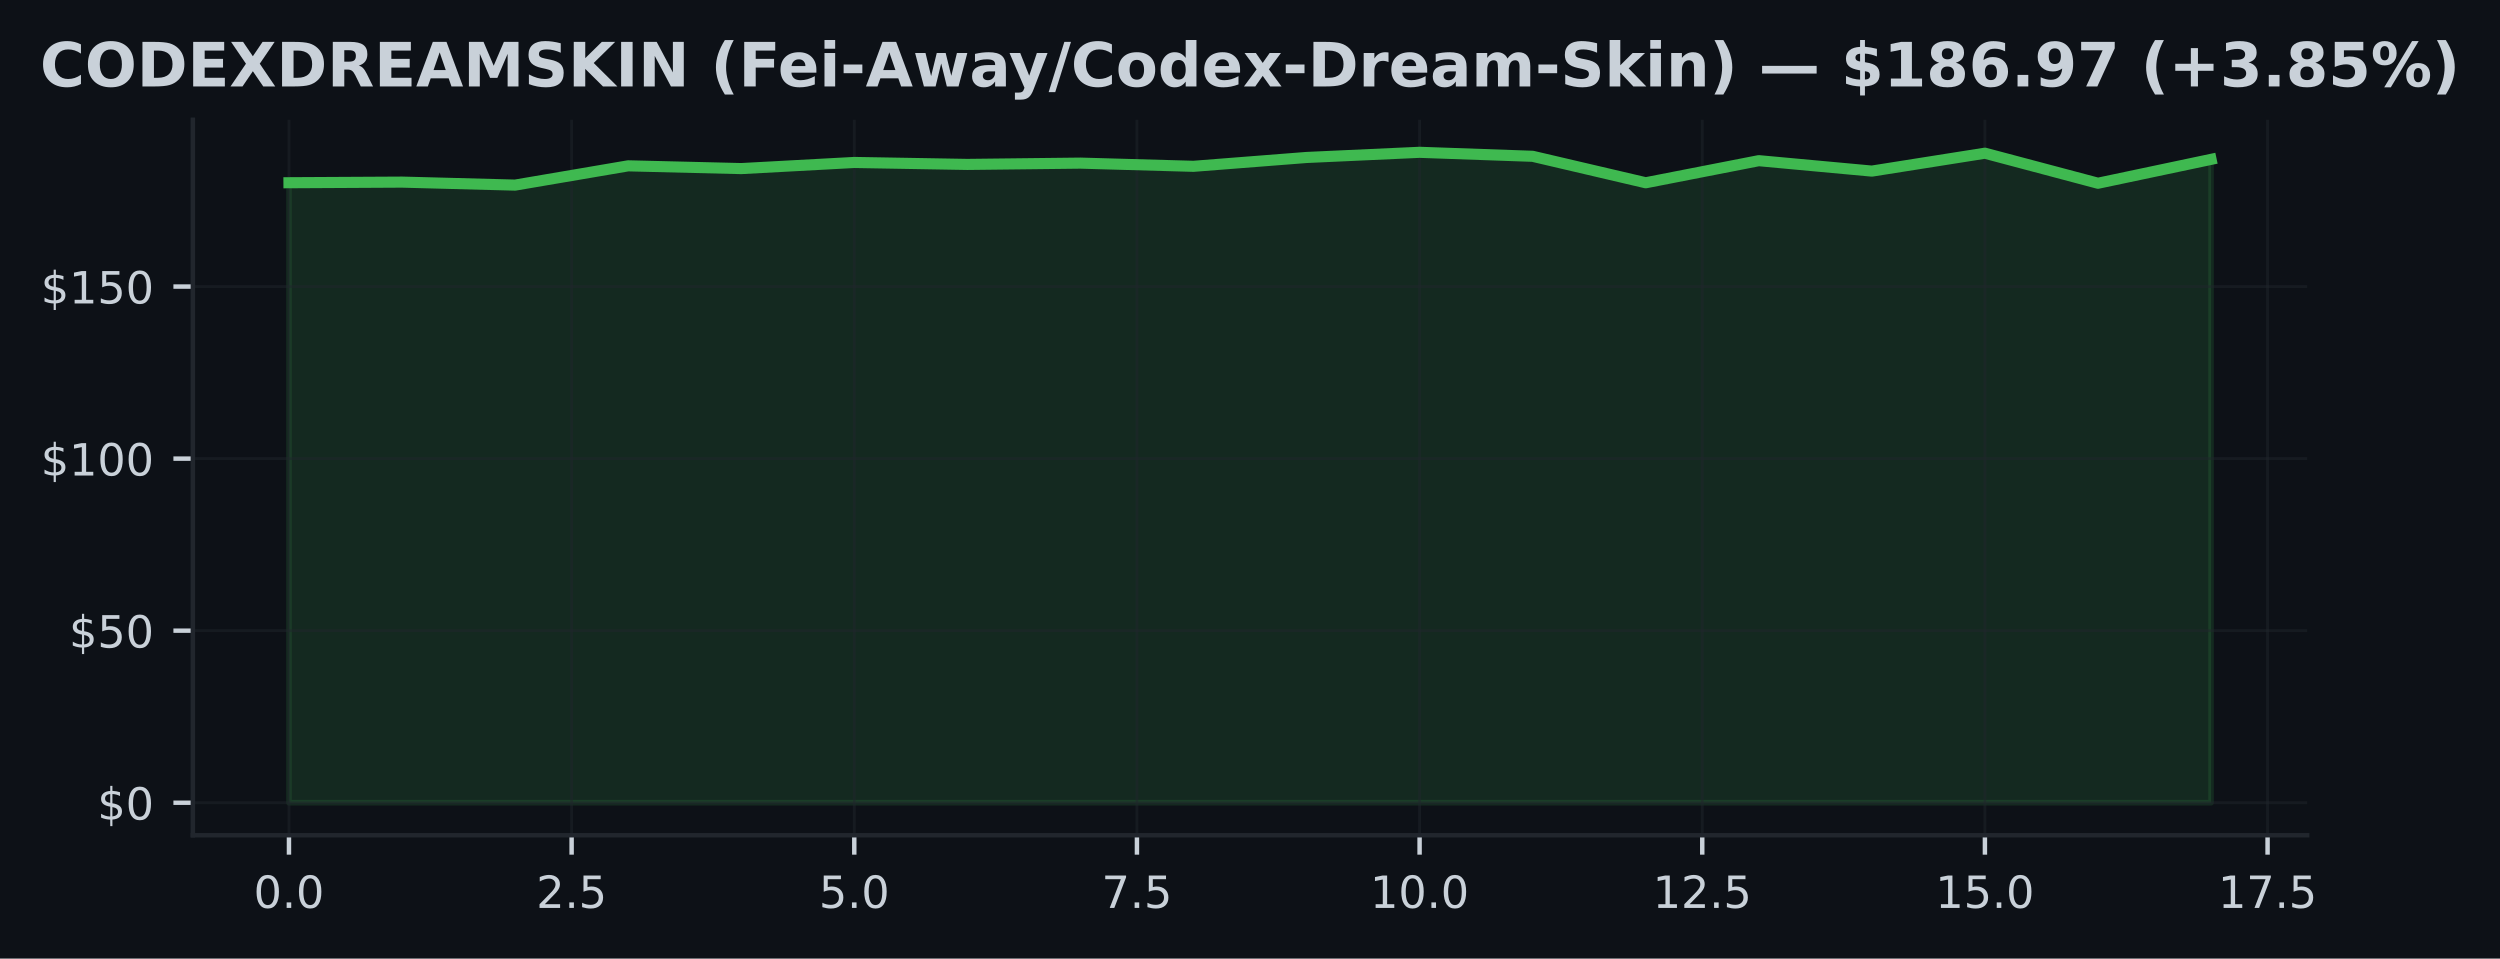
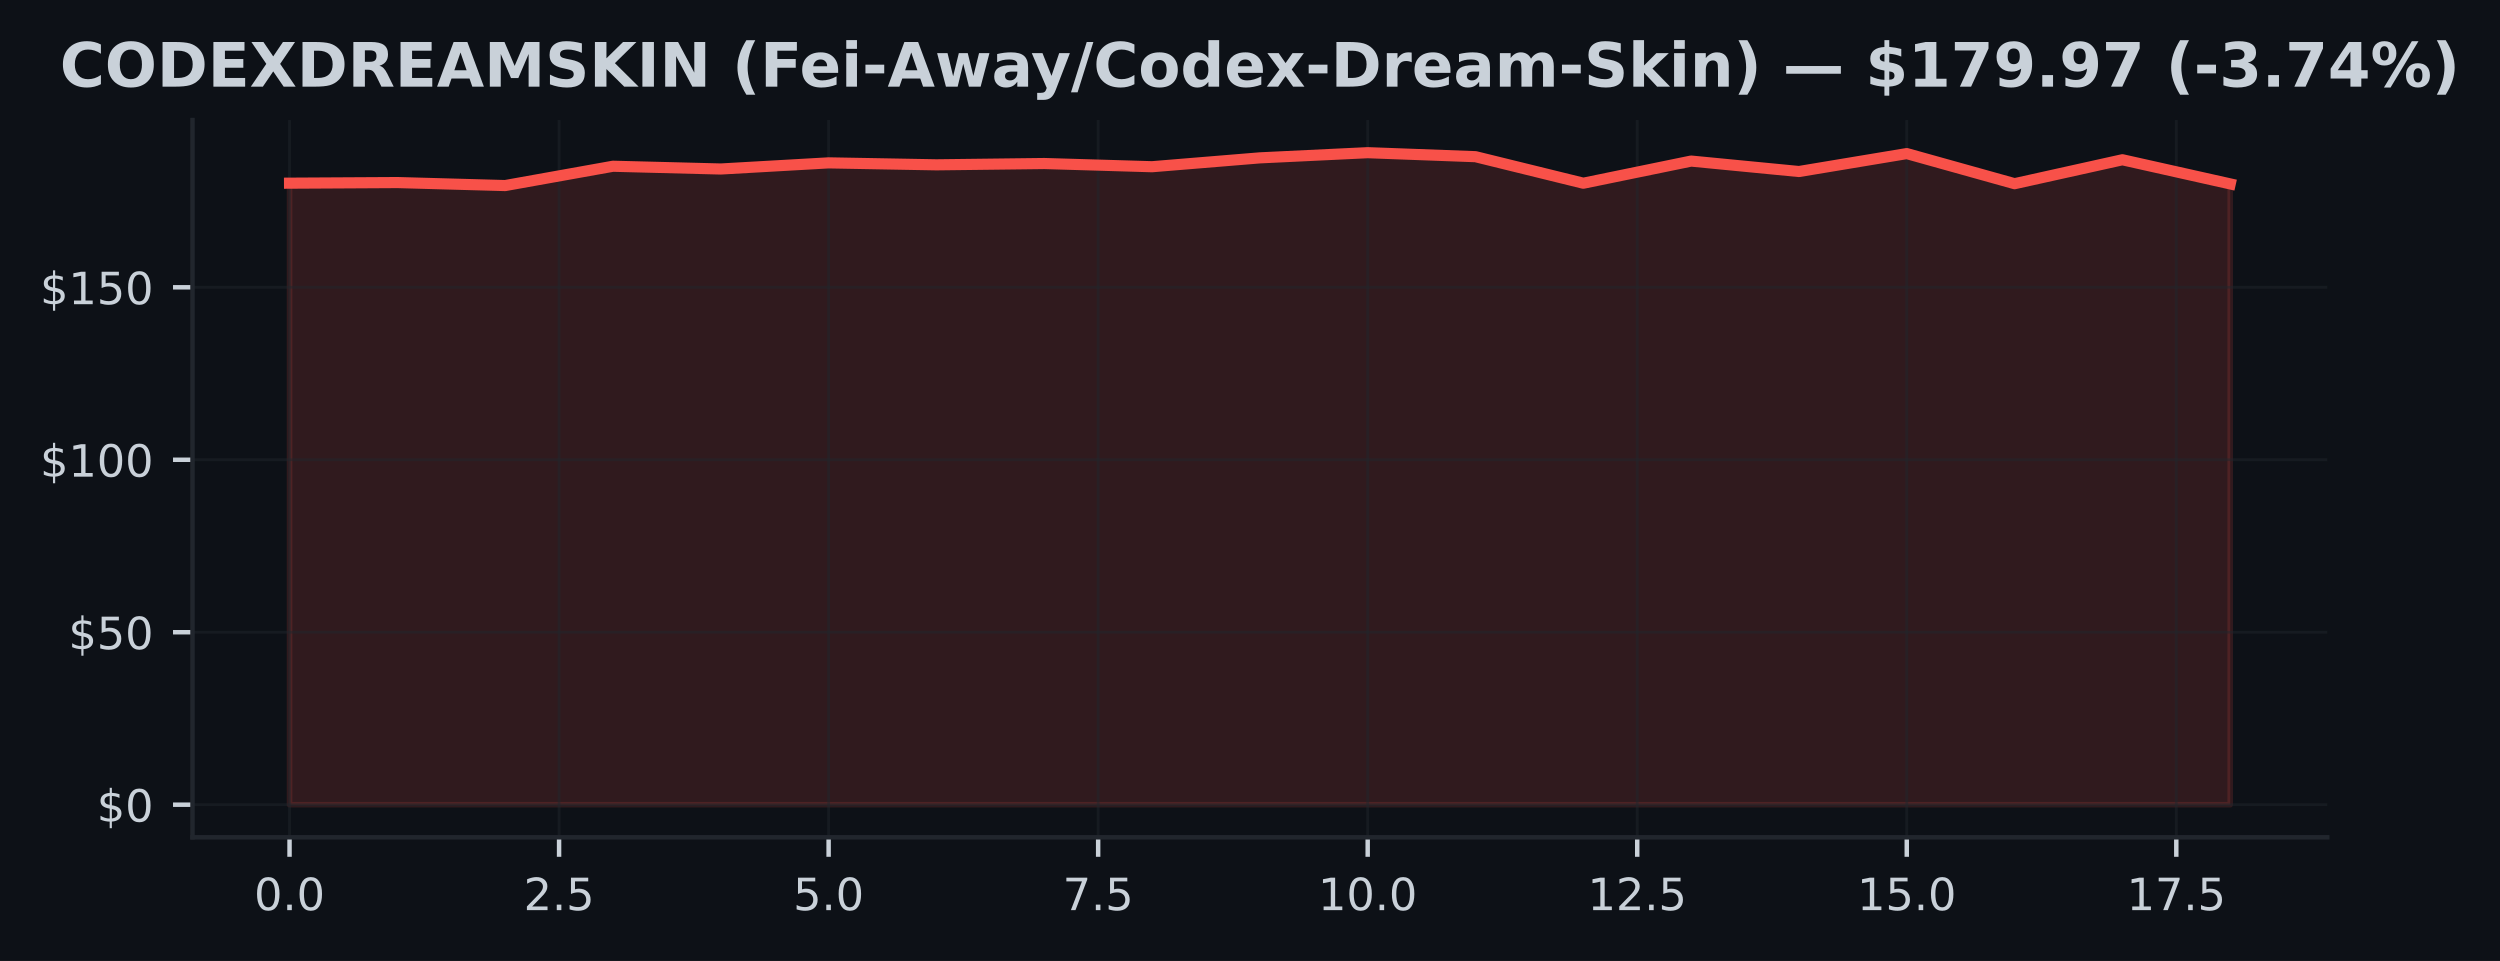
- <svg xmlns="http://www.w3.org/2000/svg" xmlns:xlink="http://www.w3.org/1999/xlink" width="449.923pt" height="172.518pt" viewBox="0 0 449.923 172.518" version="1.1">
+ <svg xmlns="http://www.w3.org/2000/svg" xmlns:xlink="http://www.w3.org/1999/xlink" width="448.815pt" height="172.518pt" viewBox="0 0 448.815 172.518" version="1.1">
  <defs>
    <style type="text/css">*{stroke-linejoin: round; stroke-linecap: butt}</style>
  </defs>
  <g id="figure_1">
    <g id="patch_1">
-       <path d="M 0 172.518  L 449.923 172.518  L 449.923 0  L 0 0  z " style="fill: #0d1117" />
+       <path d="M 0 172.518  L 448.815 172.518  L 448.815 0  L 0 0  z " style="fill: #0d1117" />
    </g>
    <g id="axes_1">
      <g id="patch_2">
-         <path d="M 34.708 150.318  L 415.214 150.318  L 415.214 21.558  L 34.708 21.558  z " style="fill: #0d1117" />
+         <path d="M 34.56 150.318  L 417.8 150.318  L 417.8 21.558  L 34.56 21.558  z " style="fill: #0d1117" />
      </g>
      <g id="FillBetweenPolyCollection_1">
        <defs>
-           <path id="md59743203c" d="M 52.004 -28.053  L 52.004 -139.633  L 72.352 -139.744  L 92.7 -139.206  L 113.048 -142.674  L 133.396 -142.178  L 153.744 -143.28  L 174.092 -142.927  L 194.439 -143.163  L 214.787 -142.587  L 235.135 -144.178  L 255.483 -145.107  L 275.831 -144.389  L 296.179 -139.627  L 316.527 -143.602  L 336.875 -141.726  L 357.223 -144.946  L 377.571 -139.54  L 397.919 -143.838  L 397.919 -28.053  L 397.919 -28.053  L 377.571 -28.053  L 357.223 -28.053  L 336.875 -28.053  L 316.527 -28.053  L 296.179 -28.053  L 275.831 -28.053  L 255.483 -28.053  L 235.135 -28.053  L 214.787 -28.053  L 194.439 -28.053  L 174.092 -28.053  L 153.744 -28.053  L 133.396 -28.053  L 113.048 -28.053  L 92.7 -28.053  L 72.352 -28.053  L 52.004 -28.053  z " style="stroke: #3fb950; stroke-opacity: 0.15" />
+           <path id="mfede381ca8" d="M 51.98 -28.053  L 51.98 -139.633  L 71.336 -139.744  L 90.691 -139.206  L 110.047 -142.674  L 129.402 -142.178  L 148.758 -143.28  L 168.113 -142.927  L 187.469 -143.163  L 206.824 -142.587  L 226.18 -144.178  L 245.536 -145.107  L 264.891 -144.389  L 284.247 -139.627  L 303.602 -143.602  L 322.958 -141.726  L 342.313 -144.946  L 361.669 -139.54  L 381.024 -143.838  L 400.38 -139.503  L 400.38 -28.053  L 400.38 -28.053  L 381.024 -28.053  L 361.669 -28.053  L 342.313 -28.053  L 322.958 -28.053  L 303.602 -28.053  L 284.247 -28.053  L 264.891 -28.053  L 245.536 -28.053  L 226.18 -28.053  L 206.824 -28.053  L 187.469 -28.053  L 168.113 -28.053  L 148.758 -28.053  L 129.402 -28.053  L 110.047 -28.053  L 90.691 -28.053  L 71.336 -28.053  L 51.98 -28.053  z " style="stroke: #f85149; stroke-opacity: 0.15" />
        </defs>
-         <g clip-path="url(#pb26ea881ab)">
-           <use xlink:href="#md59743203c" x="0" y="172.518" style="fill: #3fb950; fill-opacity: 0.15; stroke: #3fb950; stroke-opacity: 0.15" />
+         <g clip-path="url(#p224db7dbfb)">
+           <use xlink:href="#mfede381ca8" x="0" y="172.518" style="fill: #f85149; fill-opacity: 0.15; stroke: #f85149; stroke-opacity: 0.15" />
        </g>
      </g>
      <g id="matplotlib.axis_1">
        <g id="xtick_1">
          <g id="line2d_1">
-             <path d="M 52.004 150.318  L 52.004 21.558  " clip-path="url(#pb26ea881ab)" style="fill: none; stroke: #21262d; stroke-opacity: 0.5; stroke-width: 0.5; stroke-linecap: square" />
+             <path d="M 51.98 150.318  L 51.98 21.558  " clip-path="url(#p224db7dbfb)" style="fill: none; stroke: #21262d; stroke-opacity: 0.5; stroke-width: 0.5; stroke-linecap: square" />
          </g>
          <g id="line2d_2">
            <defs>
-               <path id="m6b35af2409" d="M 0 0  L 0 3.5  " style="stroke: #c9d1d9; stroke-width: 0.8" />
+               <path id="m1de4ad4303" d="M 0 0  L 0 3.5  " style="stroke: #c9d1d9; stroke-width: 0.8" />
            </defs>
            <g>
-               <use xlink:href="#m6b35af2409" x="52.004" y="150.318" style="fill: #c9d1d9; stroke: #c9d1d9; stroke-width: 0.8" />
+               <use xlink:href="#m1de4ad4303" x="51.98" y="150.318" style="fill: #c9d1d9; stroke: #c9d1d9; stroke-width: 0.8" />
            </g>
          </g>
          <g id="text_1">
-             <g style="fill: #c9d1d9" transform="translate(45.64266 163.3964) scale(0.08 -0.08)">
+             <g style="fill: #c9d1d9" transform="translate(45.61875 163.3964) scale(0.08 -0.08)">
              <defs>
                <path id="DejaVuSans-13" d="M 2034 4250  Q 1547 4250 1301 3770  Q 1056 3291 1056 2328  Q 1056 1369 1301 889  Q 1547 409 2034 409  Q 2525 409 2770 889  Q 3016 1369 3016 2328  Q 3016 3291 2770 3770  Q 2525 4250 2034 4250  z M 2034 4750  Q 2819 4750 3233 4129  Q 3647 3509 3647 2328  Q 3647 1150 3233 529  Q 2819 -91 2034 -91  Q 1250 -91 836 529  Q 422 1150 422 2328  Q 422 3509 836 4129  Q 1250 4750 2034 4750  z " transform="scale(0.015625)" />
                <path id="DejaVuSans-11" d="M 684 794  L 1344 794  L 1344 0  L 684 0  L 684 794  z " transform="scale(0.015625)" />
              </defs>
              <use xlink:href="#DejaVuSans-13" />
              <use xlink:href="#DejaVuSans-11" transform="translate(63.625 0)" />
              <use xlink:href="#DejaVuSans-13" transform="translate(95.40625 0)" />
            </g>
          </g>
        </g>
        <g id="xtick_2">
          <g id="line2d_3">
-             <path d="M 102.874 150.318  L 102.874 21.558  " clip-path="url(#pb26ea881ab)" style="fill: none; stroke: #21262d; stroke-opacity: 0.5; stroke-width: 0.5; stroke-linecap: square" />
+             <path d="M 100.369 150.318  L 100.369 21.558  " clip-path="url(#p224db7dbfb)" style="fill: none; stroke: #21262d; stroke-opacity: 0.5; stroke-width: 0.5; stroke-linecap: square" />
          </g>
          <g id="line2d_4">
            <g>
-               <use xlink:href="#m6b35af2409" x="102.874" y="150.318" style="fill: #c9d1d9; stroke: #c9d1d9; stroke-width: 0.8" />
+               <use xlink:href="#m1de4ad4303" x="100.369" y="150.318" style="fill: #c9d1d9; stroke: #c9d1d9; stroke-width: 0.8" />
            </g>
          </g>
          <g id="text_2">
-             <g style="fill: #c9d1d9" transform="translate(96.51249 163.3964) scale(0.08 -0.08)">
+             <g style="fill: #c9d1d9" transform="translate(94.00764 163.3964) scale(0.08 -0.08)">
              <defs>
                <path id="DejaVuSans-15" d="M 1228 531  L 3431 531  L 3431 0  L 469 0  L 469 531  Q 828 903 1448 1529  Q 2069 2156 2228 2338  Q 2531 2678 2651 2914  Q 2772 3150 2772 3378  Q 2772 3750 2511 3984  Q 2250 4219 1831 4219  Q 1534 4219 1204 4116  Q 875 4013 500 3803  L 500 4441  Q 881 4594 1212 4672  Q 1544 4750 1819 4750  Q 2544 4750 2975 4387  Q 3406 4025 3406 3419  Q 3406 3131 3298 2873  Q 3191 2616 2906 2266  Q 2828 2175 2409 1742  Q 1991 1309 1228 531  z " transform="scale(0.015625)" />
                <path id="DejaVuSans-18" d="M 691 4666  L 3169 4666  L 3169 4134  L 1269 4134  L 1269 2991  Q 1406 3038 1543 3061  Q 1681 3084 1819 3084  Q 2600 3084 3056 2656  Q 3513 2228 3513 1497  Q 3513 744 3044 326  Q 2575 -91 1722 -91  Q 1428 -91 1123 -41  Q 819 9 494 109  L 494 744  Q 775 591 1075 516  Q 1375 441 1709 441  Q 2250 441 2565 725  Q 2881 1009 2881 1497  Q 2881 1984 2565 2268  Q 2250 2553 1709 2553  Q 1456 2553 1204 2497  Q 953 2441 691 2322  L 691 4666  z " transform="scale(0.015625)" />
              </defs>
              <use xlink:href="#DejaVuSans-15" />
              <use xlink:href="#DejaVuSans-11" transform="translate(63.625 0)" />
              <use xlink:href="#DejaVuSans-18" transform="translate(95.40625 0)" />
            </g>
          </g>
        </g>
        <g id="xtick_3">
          <g id="line2d_5">
-             <path d="M 153.744 150.318  L 153.744 21.558  " clip-path="url(#pb26ea881ab)" style="fill: none; stroke: #21262d; stroke-opacity: 0.5; stroke-width: 0.5; stroke-linecap: square" />
+             <path d="M 148.758 150.318  L 148.758 21.558  " clip-path="url(#p224db7dbfb)" style="fill: none; stroke: #21262d; stroke-opacity: 0.5; stroke-width: 0.5; stroke-linecap: square" />
          </g>
          <g id="line2d_6">
            <g>
-               <use xlink:href="#m6b35af2409" x="153.744" y="150.318" style="fill: #c9d1d9; stroke: #c9d1d9; stroke-width: 0.8" />
+               <use xlink:href="#m1de4ad4303" x="148.758" y="150.318" style="fill: #c9d1d9; stroke: #c9d1d9; stroke-width: 0.8" />
            </g>
          </g>
          <g id="text_3">
-             <g style="fill: #c9d1d9" transform="translate(147.3823 163.3964) scale(0.08 -0.08)">
+             <g style="fill: #c9d1d9" transform="translate(142.3965 163.3964) scale(0.08 -0.08)">
              <use xlink:href="#DejaVuSans-18" />
              <use xlink:href="#DejaVuSans-11" transform="translate(63.625 0)" />
              <use xlink:href="#DejaVuSans-13" transform="translate(95.40625 0)" />
            </g>
          </g>
        </g>
        <g id="xtick_4">
          <g id="line2d_7">
-             <path d="M 204.613 150.318  L 204.613 21.558  " clip-path="url(#pb26ea881ab)" style="fill: none; stroke: #21262d; stroke-opacity: 0.5; stroke-width: 0.5; stroke-linecap: square" />
+             <path d="M 197.147 150.318  L 197.147 21.558  " clip-path="url(#p224db7dbfb)" style="fill: none; stroke: #21262d; stroke-opacity: 0.5; stroke-width: 0.5; stroke-linecap: square" />
          </g>
          <g id="line2d_8">
            <g>
-               <use xlink:href="#m6b35af2409" x="204.613" y="150.318" style="fill: #c9d1d9; stroke: #c9d1d9; stroke-width: 0.8" />
+               <use xlink:href="#m1de4ad4303" x="197.147" y="150.318" style="fill: #c9d1d9; stroke: #c9d1d9; stroke-width: 0.8" />
            </g>
          </g>
          <g id="text_4">
-             <g style="fill: #c9d1d9" transform="translate(198.2521 163.3964) scale(0.08 -0.08)">
+             <g style="fill: #c9d1d9" transform="translate(190.7854 163.3964) scale(0.08 -0.08)">
              <defs>
                <path id="DejaVuSans-1a" d="M 525 4666  L 3525 4666  L 3525 4397  L 1831 0  L 1172 0  L 2766 4134  L 525 4134  L 525 4666  z " transform="scale(0.015625)" />
              </defs>
              <use xlink:href="#DejaVuSans-1a" />
              <use xlink:href="#DejaVuSans-11" transform="translate(63.625 0)" />
              <use xlink:href="#DejaVuSans-18" transform="translate(95.40625 0)" />
            </g>
          </g>
        </g>
        <g id="xtick_5">
          <g id="line2d_9">
-             <path d="M 255.483 150.318  L 255.483 21.558  " clip-path="url(#pb26ea881ab)" style="fill: none; stroke: #21262d; stroke-opacity: 0.5; stroke-width: 0.5; stroke-linecap: square" />
+             <path d="M 245.536 150.318  L 245.536 21.558  " clip-path="url(#p224db7dbfb)" style="fill: none; stroke: #21262d; stroke-opacity: 0.5; stroke-width: 0.5; stroke-linecap: square" />
          </g>
          <g id="line2d_10">
            <g>
-               <use xlink:href="#m6b35af2409" x="255.483" y="150.318" style="fill: #c9d1d9; stroke: #c9d1d9; stroke-width: 0.8" />
+               <use xlink:href="#m1de4ad4303" x="245.536" y="150.318" style="fill: #c9d1d9; stroke: #c9d1d9; stroke-width: 0.8" />
            </g>
          </g>
          <g id="text_5">
-             <g style="fill: #c9d1d9" transform="translate(246.577 163.3964) scale(0.08 -0.08)">
+             <g style="fill: #c9d1d9" transform="translate(236.6293 163.3964) scale(0.08 -0.08)">
              <defs>
                <path id="DejaVuSans-14" d="M 794 531  L 1825 531  L 1825 4091  L 703 3866  L 703 4441  L 1819 4666  L 2450 4666  L 2450 531  L 3481 531  L 3481 0  L 794 0  L 794 531  z " transform="scale(0.015625)" />
              </defs>
              <use xlink:href="#DejaVuSans-14" />
              <use xlink:href="#DejaVuSans-13" transform="translate(63.625 0)" />
              <use xlink:href="#DejaVuSans-11" transform="translate(127.25 0)" />
              <use xlink:href="#DejaVuSans-13" transform="translate(159.0312 0)" />
            </g>
          </g>
        </g>
        <g id="xtick_6">
          <g id="line2d_11">
-             <path d="M 306.353 150.318  L 306.353 21.558  " clip-path="url(#pb26ea881ab)" style="fill: none; stroke: #21262d; stroke-opacity: 0.5; stroke-width: 0.5; stroke-linecap: square" />
+             <path d="M 293.924 150.318  L 293.924 21.558  " clip-path="url(#p224db7dbfb)" style="fill: none; stroke: #21262d; stroke-opacity: 0.5; stroke-width: 0.5; stroke-linecap: square" />
          </g>
          <g id="line2d_12">
            <g>
-               <use xlink:href="#m6b35af2409" x="306.353" y="150.318" style="fill: #c9d1d9; stroke: #c9d1d9; stroke-width: 0.8" />
+               <use xlink:href="#m1de4ad4303" x="293.924" y="150.318" style="fill: #c9d1d9; stroke: #c9d1d9; stroke-width: 0.8" />
            </g>
          </g>
          <g id="text_6">
-             <g style="fill: #c9d1d9" transform="translate(297.4468 163.3964) scale(0.08 -0.08)">
+             <g style="fill: #c9d1d9" transform="translate(285.0182 163.3964) scale(0.08 -0.08)">
              <use xlink:href="#DejaVuSans-14" />
              <use xlink:href="#DejaVuSans-15" transform="translate(63.625 0)" />
              <use xlink:href="#DejaVuSans-11" transform="translate(127.25 0)" />
              <use xlink:href="#DejaVuSans-18" transform="translate(159.0312 0)" />
            </g>
          </g>
        </g>
        <g id="xtick_7">
          <g id="line2d_13">
-             <path d="M 357.223 150.318  L 357.223 21.558  " clip-path="url(#pb26ea881ab)" style="fill: none; stroke: #21262d; stroke-opacity: 0.5; stroke-width: 0.5; stroke-linecap: square" />
+             <path d="M 342.313 150.318  L 342.313 21.558  " clip-path="url(#p224db7dbfb)" style="fill: none; stroke: #21262d; stroke-opacity: 0.5; stroke-width: 0.5; stroke-linecap: square" />
          </g>
          <g id="line2d_14">
            <g>
-               <use xlink:href="#m6b35af2409" x="357.223" y="150.318" style="fill: #c9d1d9; stroke: #c9d1d9; stroke-width: 0.8" />
+               <use xlink:href="#m1de4ad4303" x="342.313" y="150.318" style="fill: #c9d1d9; stroke: #c9d1d9; stroke-width: 0.8" />
            </g>
          </g>
          <g id="text_7">
-             <g style="fill: #c9d1d9" transform="translate(348.3166 163.3964) scale(0.08 -0.08)">
+             <g style="fill: #c9d1d9" transform="translate(333.4071 163.3964) scale(0.08 -0.08)">
              <use xlink:href="#DejaVuSans-14" />
              <use xlink:href="#DejaVuSans-18" transform="translate(63.625 0)" />
              <use xlink:href="#DejaVuSans-11" transform="translate(127.25 0)" />
              <use xlink:href="#DejaVuSans-13" transform="translate(159.0312 0)" />
            </g>
          </g>
        </g>
        <g id="xtick_8">
          <g id="line2d_15">
-             <path d="M 408.093 150.318  L 408.093 21.558  " clip-path="url(#pb26ea881ab)" style="fill: none; stroke: #21262d; stroke-opacity: 0.5; stroke-width: 0.5; stroke-linecap: square" />
+             <path d="M 390.702 150.318  L 390.702 21.558  " clip-path="url(#p224db7dbfb)" style="fill: none; stroke: #21262d; stroke-opacity: 0.5; stroke-width: 0.5; stroke-linecap: square" />
          </g>
          <g id="line2d_16">
            <g>
-               <use xlink:href="#m6b35af2409" x="408.093" y="150.318" style="fill: #c9d1d9; stroke: #c9d1d9; stroke-width: 0.8" />
+               <use xlink:href="#m1de4ad4303" x="390.702" y="150.318" style="fill: #c9d1d9; stroke: #c9d1d9; stroke-width: 0.8" />
            </g>
          </g>
          <g id="text_8">
-             <g style="fill: #c9d1d9" transform="translate(399.1865 163.3964) scale(0.08 -0.08)">
+             <g style="fill: #c9d1d9" transform="translate(381.796 163.3964) scale(0.08 -0.08)">
              <use xlink:href="#DejaVuSans-14" />
              <use xlink:href="#DejaVuSans-1a" transform="translate(63.625 0)" />
              <use xlink:href="#DejaVuSans-11" transform="translate(127.25 0)" />
              <use xlink:href="#DejaVuSans-18" transform="translate(159.0312 0)" />
            </g>
          </g>
        </g>
      </g>
      <g id="matplotlib.axis_2">
        <g id="ytick_1">
          <g id="line2d_17">
-             <path d="M 34.708 144.466  L 415.214 144.466  " clip-path="url(#pb26ea881ab)" style="fill: none; stroke: #21262d; stroke-opacity: 0.5; stroke-width: 0.5; stroke-linecap: square" />
+             <path d="M 34.56 144.466  L 417.8 144.466  " clip-path="url(#p224db7dbfb)" style="fill: none; stroke: #21262d; stroke-opacity: 0.5; stroke-width: 0.5; stroke-linecap: square" />
          </g>
          <g id="line2d_18">
            <defs>
-               <path id="m1c5bb72fd6" d="M 0 0  L -3.5 0  " style="stroke: #c9d1d9; stroke-width: 0.8" />
+               <path id="m70d19269b4" d="M 0 0  L -3.5 0  " style="stroke: #c9d1d9; stroke-width: 0.8" />
            </defs>
            <g>
-               <use xlink:href="#m1c5bb72fd6" x="34.708" y="144.466" style="fill: #c9d1d9; stroke: #c9d1d9; stroke-width: 0.8" />
+               <use xlink:href="#m70d19269b4" x="34.56" y="144.466" style="fill: #c9d1d9; stroke: #c9d1d9; stroke-width: 0.8" />
            </g>
          </g>
          <g id="text_9">
-             <g style="fill: #c9d1d9" transform="translate(17.52817 147.5049) scale(0.08 -0.08)">
+             <g style="fill: #c9d1d9" transform="translate(17.38 147.5049) scale(0.08 -0.08)">
              <defs>
                <path id="DejaVuSans-7" d="M 2163 -941  L 1850 -941  L 1847 0  Q 1519 6 1191 76  Q 863 147 531 288  L 531 850  Q 850 650 1176 548  Q 1503 447 1850 444  L 1850 1869  Q 1159 1981 845 2250  Q 531 2519 531 2988  Q 531 3497 872 3790  Q 1213 4084 1850 4128  L 1850 4863  L 2163 4863  L 2163 4138  Q 2453 4125 2725 4076  Q 2997 4028 3256 3944  L 3256 3397  Q 2997 3528 2723 3600  Q 2450 3672 2163 3684  L 2163 2350  Q 2872 2241 3206 1959  Q 3541 1678 3541 1191  Q 3541 663 3186 358  Q 2831 53 2163 6  L 2163 -941  z M 1850 2406  L 1850 3688  Q 1488 3647 1297 3481  Q 1106 3316 1106 3041  Q 1106 2772 1282 2622  Q 1459 2472 1850 2406  z M 2163 1806  L 2163 453  Q 2559 506 2761 678  Q 2963 850 2963 1131  Q 2963 1406 2770 1568  Q 2578 1731 2163 1806  z " transform="scale(0.015625)" />
              </defs>
              <use xlink:href="#DejaVuSans-7" />
              <use xlink:href="#DejaVuSans-13" transform="translate(63.625 0)" />
            </g>
          </g>
        </g>
        <g id="ytick_2">
          <g id="line2d_19">
-             <path d="M 34.708 113.502  L 415.214 113.502  " clip-path="url(#pb26ea881ab)" style="fill: none; stroke: #21262d; stroke-opacity: 0.5; stroke-width: 0.5; stroke-linecap: square" />
+             <path d="M 34.56 113.502  L 417.8 113.502  " clip-path="url(#p224db7dbfb)" style="fill: none; stroke: #21262d; stroke-opacity: 0.5; stroke-width: 0.5; stroke-linecap: square" />
          </g>
          <g id="line2d_20">
            <g>
-               <use xlink:href="#m1c5bb72fd6" x="34.708" y="113.502" style="fill: #c9d1d9; stroke: #c9d1d9; stroke-width: 0.8" />
+               <use xlink:href="#m70d19269b4" x="34.56" y="113.502" style="fill: #c9d1d9; stroke: #c9d1d9; stroke-width: 0.8" />
            </g>
          </g>
          <g id="text_10">
-             <g style="fill: #c9d1d9" transform="translate(12.43817 116.5414) scale(0.08 -0.08)">
+             <g style="fill: #c9d1d9" transform="translate(12.29 116.5414) scale(0.08 -0.08)">
              <use xlink:href="#DejaVuSans-7" />
              <use xlink:href="#DejaVuSans-18" transform="translate(63.625 0)" />
              <use xlink:href="#DejaVuSans-13" transform="translate(127.25 0)" />
            </g>
          </g>
        </g>
        <g id="ytick_3">
          <g id="line2d_21">
-             <path d="M 34.708 82.538  L 415.214 82.538  " clip-path="url(#pb26ea881ab)" style="fill: none; stroke: #21262d; stroke-opacity: 0.5; stroke-width: 0.5; stroke-linecap: square" />
+             <path d="M 34.56 82.538  L 417.8 82.538  " clip-path="url(#p224db7dbfb)" style="fill: none; stroke: #21262d; stroke-opacity: 0.5; stroke-width: 0.5; stroke-linecap: square" />
          </g>
          <g id="line2d_22">
            <g>
-               <use xlink:href="#m1c5bb72fd6" x="34.708" y="82.538" style="fill: #c9d1d9; stroke: #c9d1d9; stroke-width: 0.8" />
+               <use xlink:href="#m70d19269b4" x="34.56" y="82.538" style="fill: #c9d1d9; stroke: #c9d1d9; stroke-width: 0.8" />
            </g>
          </g>
          <g id="text_11">
-             <g style="fill: #c9d1d9" transform="translate(7.348173 85.57786) scale(0.08 -0.08)">
+             <g style="fill: #c9d1d9" transform="translate(7.2 85.57786) scale(0.08 -0.08)">
              <use xlink:href="#DejaVuSans-7" />
              <use xlink:href="#DejaVuSans-14" transform="translate(63.625 0)" />
              <use xlink:href="#DejaVuSans-13" transform="translate(127.25 0)" />
              <use xlink:href="#DejaVuSans-13" transform="translate(190.875 0)" />
            </g>
          </g>
        </g>
        <g id="ytick_4">
          <g id="line2d_23">
-             <path d="M 34.708 51.575  L 415.214 51.575  " clip-path="url(#pb26ea881ab)" style="fill: none; stroke: #21262d; stroke-opacity: 0.5; stroke-width: 0.5; stroke-linecap: square" />
+             <path d="M 34.56 51.575  L 417.8 51.575  " clip-path="url(#p224db7dbfb)" style="fill: none; stroke: #21262d; stroke-opacity: 0.5; stroke-width: 0.5; stroke-linecap: square" />
          </g>
          <g id="line2d_24">
            <g>
-               <use xlink:href="#m1c5bb72fd6" x="34.708" y="51.575" style="fill: #c9d1d9; stroke: #c9d1d9; stroke-width: 0.8" />
+               <use xlink:href="#m70d19269b4" x="34.56" y="51.575" style="fill: #c9d1d9; stroke: #c9d1d9; stroke-width: 0.8" />
            </g>
          </g>
          <g id="text_12">
-             <g style="fill: #c9d1d9" transform="translate(7.348173 54.61433) scale(0.08 -0.08)">
+             <g style="fill: #c9d1d9" transform="translate(7.2 54.61433) scale(0.08 -0.08)">
              <use xlink:href="#DejaVuSans-7" />
              <use xlink:href="#DejaVuSans-14" transform="translate(63.625 0)" />
              <use xlink:href="#DejaVuSans-18" transform="translate(127.25 0)" />
              <use xlink:href="#DejaVuSans-13" transform="translate(190.875 0)" />
            </g>
          </g>
        </g>
      </g>
      <g id="line2d_25">
-         <path d="M 52.004 32.885  L 72.352 32.774  L 92.7 33.313  L 113.048 29.845  L 133.396 30.34  L 153.744 29.238  L 174.092 29.591  L 194.439 29.356  L 214.787 29.931  L 235.135 28.34  L 255.483 27.411  L 275.831 28.129  L 296.179 32.892  L 316.527 28.916  L 336.875 30.792  L 357.223 27.572  L 377.571 32.978  L 397.919 28.681  " clip-path="url(#pb26ea881ab)" style="fill: none; stroke: #3fb950; stroke-width: 2; stroke-linecap: square" />
+         <path d="M 51.98 32.885  L 71.336 32.774  L 90.691 33.313  L 110.047 29.845  L 129.402 30.34  L 148.758 29.238  L 168.113 29.591  L 187.469 29.356  L 206.824 29.931  L 226.18 28.34  L 245.536 27.411  L 264.891 28.129  L 284.247 32.892  L 303.602 28.916  L 322.958 30.792  L 342.313 27.572  L 361.669 32.978  L 381.024 28.681  L 400.38 33.015  " clip-path="url(#p224db7dbfb)" style="fill: none; stroke: #f85149; stroke-width: 2; stroke-linecap: square" />
      </g>
      <g id="patch_3">
-         <path d="M 34.708 150.318  L 34.708 21.558  " style="fill: none; stroke: #21262d; stroke-width: 0.8; stroke-linejoin: miter; stroke-linecap: square" />
+         <path d="M 34.56 150.318  L 34.56 21.558  " style="fill: none; stroke: #21262d; stroke-width: 0.8; stroke-linejoin: miter; stroke-linecap: square" />
      </g>
      <g id="patch_4">
-         <path d="M 34.708 150.318  L 415.214 150.318  " style="fill: none; stroke: #21262d; stroke-width: 0.8; stroke-linejoin: miter; stroke-linecap: square" />
+         <path d="M 34.56 150.318  L 417.8 150.318  " style="fill: none; stroke: #21262d; stroke-width: 0.8; stroke-linejoin: miter; stroke-linecap: square" />
      </g>
      <g id="text_13">
-         <g style="fill: #c9d1d9" transform="translate(7.2 15.55828) scale(0.11 -0.11)">
+         <g style="fill: #c9d1d9" transform="translate(10.745 15.55828) scale(0.11 -0.11)">
          <defs>
            <path id="DejaVuSans-Bold-26" d="M 4288 256  Q 3956 84 3597 -3  Q 3238 -91 2847 -91  Q 1681 -91 1000 561  Q 319 1213 319 2328  Q 319 3447 1000 4098  Q 1681 4750 2847 4750  Q 3238 4750 3597 4662  Q 3956 4575 4288 4403  L 4288 3438  Q 3953 3666 3628 3772  Q 3303 3878 2944 3878  Q 2300 3878 1931 3465  Q 1563 3053 1563 2328  Q 1563 1606 1931 1193  Q 2300 781 2944 781  Q 3303 781 3628 887  Q 3953 994 4288 1222  L 4288 256  z " transform="scale(0.015625)" />
            <path id="DejaVuSans-Bold-32" d="M 2719 3878  Q 2169 3878 1866 3472  Q 1563 3066 1563 2328  Q 1563 1594 1866 1187  Q 2169 781 2719 781  Q 3272 781 3575 1187  Q 3878 1594 3878 2328  Q 3878 3066 3575 3472  Q 3272 3878 2719 3878  z M 2719 4750  Q 3844 4750 4481 4106  Q 5119 3463 5119 2328  Q 5119 1197 4481 553  Q 3844 -91 2719 -91  Q 1597 -91 958 553  Q 319 1197 319 2328  Q 319 3463 958 4106  Q 1597 4750 2719 4750  z " transform="scale(0.015625)" />
            <path id="DejaVuSans-Bold-27" d="M 1791 3756  L 1791 909  L 2222 909  Q 2959 909 3348 1275  Q 3738 1641 3738 2338  Q 3738 3031 3350 3393  Q 2963 3756 2222 3756  L 1791 3756  z M 588 4666  L 1856 4666  Q 2919 4666 3439 4514  Q 3959 4363 4331 4000  Q 4659 3684 4818 3271  Q 4978 2859 4978 2338  Q 4978 1809 4818 1395  Q 4659 981 4331 666  Q 3956 303 3431 151  Q 2906 0 1856 0  L 588 0  L 588 4666  z " transform="scale(0.015625)" />
            <path id="DejaVuSans-Bold-28" d="M 588 4666  L 3834 4666  L 3834 3756  L 1791 3756  L 1791 2888  L 3713 2888  L 3713 1978  L 1791 1978  L 1791 909  L 3903 909  L 3903 0  L 588 0  L 588 4666  z " transform="scale(0.015625)" />
            <path id="DejaVuSans-Bold-3b" d="M 3188 2381  L 4806 0  L 3553 0  L 2463 1594  L 1381 0  L 122 0  L 1741 2381  L 184 4666  L 1441 4666  L 2463 3163  L 3481 4666  L 4744 4666  L 3188 2381  z " transform="scale(0.015625)" />
            <path id="DejaVuSans-Bold-35" d="M 2297 2597  Q 2675 2597 2839 2737  Q 3003 2878 3003 3200  Q 3003 3519 2839 3656  Q 2675 3794 2297 3794  L 1791 3794  L 1791 2597  L 2297 2597  z M 1791 1766  L 1791 0  L 588 0  L 588 4666  L 2425 4666  Q 3347 4666 3776 4356  Q 4206 4047 4206 3378  Q 4206 2916 3982 2619  Q 3759 2322 3309 2181  Q 3556 2125 3751 1926  Q 3947 1728 4147 1325  L 4800 0  L 3519 0  L 2950 1159  Q 2778 1509 2601 1637  Q 2425 1766 2131 1766  L 1791 1766  z " transform="scale(0.015625)" />
            <path id="DejaVuSans-Bold-24" d="M 3419 850  L 1538 850  L 1241 0  L 31 0  L 1759 4666  L 3194 4666  L 4922 0  L 3713 0  L 3419 850  z M 1838 1716  L 3116 1716  L 2478 3572  L 1838 1716  z " transform="scale(0.015625)" />
            <path id="DejaVuSans-Bold-30" d="M 588 4666  L 2119 4666  L 3181 2169  L 4250 4666  L 5778 4666  L 5778 0  L 4641 0  L 4641 3413  L 3566 897  L 2803 897  L 1728 3413  L 1728 0  L 588 0  L 588 4666  z " transform="scale(0.015625)" />
            <path id="DejaVuSans-Bold-36" d="M 3834 4519  L 3834 3531  Q 3450 3703 3084 3790  Q 2719 3878 2394 3878  Q 1963 3878 1756 3759  Q 1550 3641 1550 3391  Q 1550 3203 1689 3098  Q 1828 2994 2194 2919  L 2706 2816  Q 3484 2659 3812 2340  Q 4141 2022 4141 1434  Q 4141 663 3683 286  Q 3225 -91 2284 -91  Q 1841 -91 1394 -6  Q 947 78 500 244  L 500 1259  Q 947 1022 1364 901  Q 1781 781 2169 781  Q 2563 781 2772 912  Q 2981 1044 2981 1288  Q 2981 1506 2839 1625  Q 2697 1744 2272 1838  L 1806 1941  Q 1106 2091 782 2419  Q 459 2747 459 3303  Q 459 4000 909 4375  Q 1359 4750 2203 4750  Q 2588 4750 2994 4692  Q 3400 4634 3834 4519  z " transform="scale(0.015625)" />
            <path id="DejaVuSans-Bold-2e" d="M 588 4666  L 1791 4666  L 1791 2963  L 3525 4666  L 4922 4666  L 2675 2456  L 5153 0  L 3647 0  L 1791 1838  L 1791 0  L 588 0  L 588 4666  z " transform="scale(0.015625)" />
            <path id="DejaVuSans-Bold-2c" d="M 588 4666  L 1791 4666  L 1791 0  L 588 0  L 588 4666  z " transform="scale(0.015625)" />
            <path id="DejaVuSans-Bold-31" d="M 588 4666  L 1931 4666  L 3628 1466  L 3628 4666  L 4769 4666  L 4769 0  L 3425 0  L 1728 3200  L 1728 0  L 588 0  L 588 4666  z " transform="scale(0.015625)" />
            <path id="DejaVuSans-Bold-3" transform="scale(0.015625)" />
            <path id="DejaVuSans-Bold-b" d="M 2413 -844  L 1484 -844  Q 1006 -72 778 623  Q 550 1319 550 2003  Q 550 2688 779 3389  Q 1009 4091 1484 4856  L 2413 4856  Q 2013 4116 1813 3408  Q 1613 2700 1613 2009  Q 1613 1319 1811 609  Q 2009 -100 2413 -844  z " transform="scale(0.015625)" />
            <path id="DejaVuSans-Bold-29" d="M 588 4666  L 3834 4666  L 3834 3756  L 1791 3756  L 1791 2888  L 3713 2888  L 3713 1978  L 1791 1978  L 1791 0  L 588 0  L 588 4666  z " transform="scale(0.015625)" />
            <path id="DejaVuSans-Bold-48" d="M 4031 1759  L 4031 1441  L 1416 1441  Q 1456 1047 1700 850  Q 1944 653 2381 653  Q 2734 653 3104 758  Q 3475 863 3866 1075  L 3866 213  Q 3469 63 3072 -14  Q 2675 -91 2278 -91  Q 1328 -91 801 392  Q 275 875 275 1747  Q 275 2603 792 3093  Q 1309 3584 2216 3584  Q 3041 3584 3536 3087  Q 4031 2591 4031 1759  z M 2881 2131  Q 2881 2450 2695 2645  Q 2509 2841 2209 2841  Q 1884 2841 1681 2658  Q 1478 2475 1428 2131  L 2881 2131  z " transform="scale(0.015625)" />
            <path id="DejaVuSans-Bold-4c" d="M 538 3500  L 1656 3500  L 1656 0  L 538 0  L 538 3500  z M 538 4863  L 1656 4863  L 1656 3950  L 538 3950  L 538 4863  z " transform="scale(0.015625)" />
            <path id="DejaVuSans-Bold-10" d="M 347 2297  L 2309 2297  L 2309 1388  L 347 1388  L 347 2297  z " transform="scale(0.015625)" />
            <path id="DejaVuSans-Bold-5a" d="M 225 3500  L 1313 3500  L 1900 1088  L 2491 3500  L 3425 3500  L 4013 1113  L 4603 3500  L 5691 3500  L 4769 0  L 3547 0  L 2956 2406  L 2369 0  L 1147 0  L 225 3500  z " transform="scale(0.015625)" />
            <path id="DejaVuSans-Bold-44" d="M 2106 1575  Q 1756 1575 1579 1456  Q 1403 1338 1403 1106  Q 1403 894 1545 773  Q 1688 653 1941 653  Q 2256 653 2472 879  Q 2688 1106 2688 1447  L 2688 1575  L 2106 1575  z M 3816 1997  L 3816 0  L 2688 0  L 2688 519  Q 2463 200 2181 54  Q 1900 -91 1497 -91  Q 953 -91 614 226  Q 275 544 275 1050  Q 275 1666 698 1953  Q 1122 2241 2028 2241  L 2688 2241  L 2688 2328  Q 2688 2594 2478 2717  Q 2269 2841 1825 2841  Q 1466 2841 1156 2769  Q 847 2697 581 2553  L 581 3406  Q 941 3494 1303 3539  Q 1666 3584 2028 3584  Q 2975 3584 3395 3211  Q 3816 2838 3816 1997  z " transform="scale(0.015625)" />
            <path id="DejaVuSans-Bold-5c" d="M 78 3500  L 1197 3500  L 2138 1125  L 2938 3500  L 4056 3500  L 2584 -331  Q 2363 -916 2067 -1148  Q 1772 -1381 1288 -1381  L 641 -1381  L 641 -647  L 991 -647  Q 1275 -647 1404 -556  Q 1534 -466 1606 -231  L 1638 -134  L 78 3500  z " transform="scale(0.015625)" />
            <path id="DejaVuSans-Bold-12" d="M 1644 4666  L 2338 4666  L 691 -594  L 0 -594  L 1644 4666  z " transform="scale(0.015625)" />
            <path id="DejaVuSans-Bold-52" d="M 2203 2784  Q 1831 2784 1636 2517  Q 1441 2250 1441 1747  Q 1441 1244 1636 976  Q 1831 709 2203 709  Q 2569 709 2762 976  Q 2956 1244 2956 1747  Q 2956 2250 2762 2517  Q 2569 2784 2203 2784  z M 2203 3584  Q 3106 3584 3614 3096  Q 4122 2609 4122 1747  Q 4122 884 3614 396  Q 3106 -91 2203 -91  Q 1297 -91 786 396  Q 275 884 275 1747  Q 275 2609 786 3096  Q 1297 3584 2203 3584  z " transform="scale(0.015625)" />
            <path id="DejaVuSans-Bold-47" d="M 2919 2988  L 2919 4863  L 4044 4863  L 4044 0  L 2919 0  L 2919 506  Q 2688 197 2409 53  Q 2131 -91 1766 -91  Q 1119 -91 703 423  Q 288 938 288 1747  Q 288 2556 703 3070  Q 1119 3584 1766 3584  Q 2128 3584 2408 3439  Q 2688 3294 2919 2988  z M 2181 722  Q 2541 722 2730 984  Q 2919 1247 2919 1747  Q 2919 2247 2730 2509  Q 2541 2772 2181 2772  Q 1825 2772 1636 2509  Q 1447 2247 1447 1747  Q 1447 1247 1636 984  Q 1825 722 2181 722  z " transform="scale(0.015625)" />
            <path id="DejaVuSans-Bold-5b" d="M 1422 1791  L 159 3500  L 1344 3500  L 2059 2463  L 2784 3500  L 3969 3500  L 2706 1797  L 4031 0  L 2847 0  L 2059 1106  L 1281 0  L 97 0  L 1422 1791  z " transform="scale(0.015625)" />
            <path id="DejaVuSans-Bold-55" d="M 3138 2547  Q 2991 2616 2845 2648  Q 2700 2681 2553 2681  Q 2122 2681 1889 2404  Q 1656 2128 1656 1613  L 1656 0  L 538 0  L 538 3500  L 1656 3500  L 1656 2925  Q 1872 3269 2151 3426  Q 2431 3584 2822 3584  Q 2878 3584 2943 3579  Q 3009 3575 3134 3559  L 3138 2547  z " transform="scale(0.015625)" />
            <path id="DejaVuSans-Bold-50" d="M 3781 2919  Q 3994 3244 4286 3414  Q 4578 3584 4928 3584  Q 5531 3584 5847 3212  Q 6163 2841 6163 2131  L 6163 0  L 5038 0  L 5038 1825  Q 5041 1866 5042 1909  Q 5044 1953 5044 2034  Q 5044 2406 4934 2573  Q 4825 2741 4581 2741  Q 4263 2741 4089 2478  Q 3916 2216 3909 1719  L 3909 0  L 2784 0  L 2784 1825  Q 2784 2406 2684 2573  Q 2584 2741 2328 2741  Q 2006 2741 1831 2477  Q 1656 2213 1656 1722  L 1656 0  L 531 0  L 531 3500  L 1656 3500  L 1656 2988  Q 1863 3284 2130 3434  Q 2397 3584 2719 3584  Q 3081 3584 3359 3409  Q 3638 3234 3781 2919  z " transform="scale(0.015625)" />
            <path id="DejaVuSans-Bold-4e" d="M 538 4863  L 1656 4863  L 1656 2216  L 2944 3500  L 4244 3500  L 2534 1894  L 4378 0  L 3022 0  L 1656 1459  L 1656 0  L 538 0  L 538 4863  z " transform="scale(0.015625)" />
            <path id="DejaVuSans-Bold-51" d="M 4056 2131  L 4056 0  L 2931 0  L 2931 347  L 2931 1631  Q 2931 2084 2911 2256  Q 2891 2428 2841 2509  Q 2775 2619 2662 2680  Q 2550 2741 2406 2741  Q 2056 2741 1856 2470  Q 1656 2200 1656 1722  L 1656 0  L 538 0  L 538 3500  L 1656 3500  L 1656 2988  Q 1909 3294 2193 3439  Q 2478 3584 2822 3584  Q 3428 3584 3742 3212  Q 4056 2841 4056 2131  z " transform="scale(0.015625)" />
            <path id="DejaVuSans-Bold-c" d="M 513 -844  Q 913 -100 1113 609  Q 1313 1319 1313 2009  Q 1313 2700 1113 3408  Q 913 4116 513 4856  L 1441 4856  Q 1916 4091 2145 3389  Q 2375 2688 2375 2003  Q 2375 1319 2147 623  Q 1919 -72 1441 -844  L 513 -844  z " transform="scale(0.015625)" />
            <path id="DejaVuSans-Bold-af6" d="M 344 2156  L 6056 2156  L 6056 1350  L 344 1350  L 344 2156  z " transform="scale(0.015625)" />
            <path id="DejaVuSans-Bold-7" d="M 2484 -941  L 1978 -941  L 1975 0  Q 1584 16 1218 87  Q 853 159 506 288  L 506 1106  Q 866 922 1233 823  Q 1600 725 1978 713  L 1978 1684  L 1875 1703  Q 1128 1834 814 2115  Q 500 2397 500 2925  Q 500 3484 883 3798  Q 1266 4113 1975 4141  L 1978 4863  L 2484 4863  L 2484 4153  Q 2797 4128 3109 4075  Q 3422 4022 3738 3938  L 3738 3144  Q 3425 3275 3112 3348  Q 2800 3422 2484 3438  L 2484 2541  L 2584 2522  Q 3378 2397 3698 2105  Q 4019 1813 4019 1241  Q 4019 666 3637 358  Q 3256 50 2484 6  L 2484 -941  z M 1978 2613  L 1978 3428  Q 1756 3416 1623 3308  Q 1491 3200 1491 3034  Q 1491 2850 1612 2745  Q 1734 2641 1978 2613  z M 2484 1594  L 2484 725  Q 2756 728 2892 831  Q 3028 934 3028 1141  Q 3028 1353 2903 1458  Q 2778 1563 2484 1594  z " transform="scale(0.015625)" />
            <path id="DejaVuSans-Bold-14" d="M 750 831  L 1813 831  L 1813 3847  L 722 3622  L 722 4441  L 1806 4666  L 2950 4666  L 2950 831  L 4013 831  L 4013 0  L 750 0  L 750 831  z " transform="scale(0.015625)" />
-             <path id="DejaVuSans-Bold-1b" d="M 2228 2088  Q 1891 2088 1709 1903  Q 1528 1719 1528 1375  Q 1528 1031 1709 848  Q 1891 666 2228 666  Q 2563 666 2741 848  Q 2919 1031 2919 1375  Q 2919 1722 2741 1905  Q 2563 2088 2228 2088  z M 1350 2484  Q 925 2613 709 2878  Q 494 3144 494 3541  Q 494 4131 934 4440  Q 1375 4750 2228 4750  Q 3075 4750 3515 4442  Q 3956 4134 3956 3541  Q 3956 3144 3739 2878  Q 3522 2613 3097 2484  Q 3572 2353 3814 2058  Q 4056 1763 4056 1313  Q 4056 619 3595 264  Q 3134 -91 2228 -91  Q 1319 -91 855 264  Q 391 619 391 1313  Q 391 1763 633 2058  Q 875 2353 1350 2484  z M 1631 3419  Q 1631 3141 1786 2991  Q 1941 2841 2228 2841  Q 2509 2841 2662 2991  Q 2816 3141 2816 3419  Q 2816 3697 2662 3845  Q 2509 3994 2228 3994  Q 1941 3994 1786 3844  Q 1631 3694 1631 3419  z " transform="scale(0.015625)" />
-             <path id="DejaVuSans-Bold-19" d="M 2316 2303  Q 2000 2303 1842 2098  Q 1684 1894 1684 1484  Q 1684 1075 1842 870  Q 2000 666 2316 666  Q 2634 666 2792 870  Q 2950 1075 2950 1484  Q 2950 1894 2792 2098  Q 2634 2303 2316 2303  z M 3803 4544  L 3803 3681  Q 3506 3822 3243 3889  Q 2981 3956 2731 3956  Q 2194 3956 1894 3657  Q 1594 3359 1544 2772  Q 1750 2925 1990 3001  Q 2231 3078 2516 3078  Q 3231 3078 3670 2659  Q 4109 2241 4109 1563  Q 4109 813 3618 361  Q 3128 -91 2303 -91  Q 1394 -91 895 523  Q 397 1138 397 2266  Q 397 3422 980 4083  Q 1563 4744 2578 4744  Q 2900 4744 3203 4694  Q 3506 4644 3803 4544  z " transform="scale(0.015625)" />
+             <path id="DejaVuSans-Bold-1a" d="M 428 4666  L 3944 4666  L 3944 3988  L 2125 0  L 953 0  L 2675 3781  L 428 3781  L 428 4666  z " transform="scale(0.015625)" />
+             <path id="DejaVuSans-Bold-1c" d="M 641 103  L 641 966  Q 928 831 1190 764  Q 1453 697 1709 697  Q 2247 697 2547 995  Q 2847 1294 2900 1881  Q 2688 1725 2447 1647  Q 2206 1569 1925 1569  Q 1209 1569 770 1986  Q 331 2403 331 3084  Q 331 3838 820 4291  Q 1309 4744 2131 4744  Q 3044 4744 3544 4128  Q 4044 3513 4044 2388  Q 4044 1231 3459 570  Q 2875 -91 1856 -91  Q 1528 -91 1228 -42  Q 928 6 641 103  z M 2125 2350  Q 2441 2350 2600 2554  Q 2759 2759 2759 3169  Q 2759 3575 2600 3781  Q 2441 3988 2125 3988  Q 1809 3988 1650 3781  Q 1491 3575 1491 3169  Q 1491 2759 1650 2554  Q 1809 2350 2125 2350  z " transform="scale(0.015625)" />
            <path id="DejaVuSans-Bold-11" d="M 653 1209  L 1778 1209  L 1778 0  L 653 0  L 653 1209  z " transform="scale(0.015625)" />
-             <path id="DejaVuSans-Bold-1c" d="M 641 103  L 641 966  Q 928 831 1190 764  Q 1453 697 1709 697  Q 2247 697 2547 995  Q 2847 1294 2900 1881  Q 2688 1725 2447 1647  Q 2206 1569 1925 1569  Q 1209 1569 770 1986  Q 331 2403 331 3084  Q 331 3838 820 4291  Q 1309 4744 2131 4744  Q 3044 4744 3544 4128  Q 4044 3513 4044 2388  Q 4044 1231 3459 570  Q 2875 -91 1856 -91  Q 1528 -91 1228 -42  Q 928 6 641 103  z M 2125 2350  Q 2441 2350 2600 2554  Q 2759 2759 2759 3169  Q 2759 3575 2600 3781  Q 2441 3988 2125 3988  Q 1809 3988 1650 3781  Q 1491 3575 1491 3169  Q 1491 2759 1650 2554  Q 1809 2350 2125 2350  z " transform="scale(0.015625)" />
-             <path id="DejaVuSans-Bold-1a" d="M 428 4666  L 3944 4666  L 3944 3988  L 2125 0  L 953 0  L 2675 3781  L 428 3781  L 428 4666  z " transform="scale(0.015625)" />
-             <path id="DejaVuSans-Bold-e" d="M 3053 4013  L 3053 2375  L 4684 2375  L 4684 1638  L 3053 1638  L 3053 0  L 2309 0  L 2309 1638  L 678 1638  L 678 2375  L 2309 2375  L 2309 4013  L 3053 4013  z " transform="scale(0.015625)" />
            <path id="DejaVuSans-Bold-16" d="M 2981 2516  Q 3453 2394 3698 2092  Q 3944 1791 3944 1325  Q 3944 631 3412 270  Q 2881 -91 1863 -91  Q 1503 -91 1142 -33  Q 781 25 428 141  L 428 1069  Q 766 900 1098 814  Q 1431 728 1753 728  Q 2231 728 2486 893  Q 2741 1059 2741 1369  Q 2741 1688 2480 1852  Q 2219 2016 1709 2016  L 1228 2016  L 1228 2791  L 1734 2791  Q 2188 2791 2409 2933  Q 2631 3075 2631 3366  Q 2631 3634 2415 3781  Q 2200 3928 1806 3928  Q 1516 3928 1219 3862  Q 922 3797 628 3669  L 628 4550  Q 984 4650 1334 4700  Q 1684 4750 2022 4750  Q 2931 4750 3382 4451  Q 3834 4153 3834 3553  Q 3834 3144 3618 2883  Q 3403 2622 2981 2516  z " transform="scale(0.015625)" />
-             <path id="DejaVuSans-Bold-18" d="M 678 4666  L 3669 4666  L 3669 3781  L 1638 3781  L 1638 3059  Q 1775 3097 1914 3117  Q 2053 3138 2203 3138  Q 3056 3138 3531 2711  Q 4006 2284 4006 1522  Q 4006 766 3489 337  Q 2972 -91 2053 -91  Q 1656 -91 1267 -14  Q 878 63 494 219  L 494 1166  Q 875 947 1217 837  Q 1559 728 1863 728  Q 2300 728 2551 942  Q 2803 1156 2803 1522  Q 2803 1891 2551 2103  Q 2300 2316 1863 2316  Q 1603 2316 1309 2248  Q 1016 2181 678 2041  L 678 4666  z " transform="scale(0.015625)" />
+             <path id="DejaVuSans-Bold-17" d="M 2356 3675  L 1038 1722  L 2356 1722  L 2356 3675  z M 2156 4666  L 3494 4666  L 3494 1722  L 4159 1722  L 4159 850  L 3494 850  L 3494 0  L 2356 0  L 2356 850  L 288 850  L 288 1881  L 2156 4666  z " transform="scale(0.015625)" />
            <path id="DejaVuSans-Bold-8" d="M 4959 1925  Q 4738 1925 4616 1733  Q 4494 1541 4494 1184  Q 4494 825 4614 633  Q 4734 441 4959 441  Q 5184 441 5303 633  Q 5422 825 5422 1184  Q 5422 1541 5301 1733  Q 5181 1925 4959 1925  z M 4959 2450  Q 5541 2450 5875 2112  Q 6209 1775 6209 1184  Q 6209 594 5875 251  Q 5541 -91 4959 -91  Q 4378 -91 4042 251  Q 3706 594 3706 1184  Q 3706 1772 4042 2111  Q 4378 2450 4959 2450  z M 2094 -91  L 1403 -91  L 4319 4750  L 5013 4750  L 2094 -91  z M 1453 4750  Q 2034 4750 2367 4411  Q 2700 4072 2700 3481  Q 2700 2891 2367 2550  Q 2034 2209 1453 2209  Q 872 2209 539 2550  Q 206 2891 206 3481  Q 206 4072 539 4411  Q 872 4750 1453 4750  z M 1453 4225  Q 1228 4225 1106 4031  Q 984 3838 984 3481  Q 984 3122 1106 2926  Q 1228 2731 1453 2731  Q 1678 2731 1798 2926  Q 1919 3122 1919 3481  Q 1919 3838 1797 4031  Q 1675 4225 1453 4225  z " transform="scale(0.015625)" />
          </defs>
          <use xlink:href="#DejaVuSans-Bold-26" />
          <use xlink:href="#DejaVuSans-Bold-32" transform="translate(73.39062 0)" />
          <use xlink:href="#DejaVuSans-Bold-27" transform="translate(158.4062 0)" />
          <use xlink:href="#DejaVuSans-Bold-28" transform="translate(241.4219 0)" />
          <use xlink:href="#DejaVuSans-Bold-3b" transform="translate(309.7344 0)" />
          <use xlink:href="#DejaVuSans-Bold-27" transform="translate(386.8281 0)" />
          <use xlink:href="#DejaVuSans-Bold-35" transform="translate(469.8438 0)" />
          <use xlink:href="#DejaVuSans-Bold-28" transform="translate(546.8438 0)" />
          <use xlink:href="#DejaVuSans-Bold-24" transform="translate(615.1562 0)" />
          <use xlink:href="#DejaVuSans-Bold-30" transform="translate(692.5469 0)" />
          <use xlink:href="#DejaVuSans-Bold-36" transform="translate(792.0625 0)" />
          <use xlink:href="#DejaVuSans-Bold-2e" transform="translate(864.0781 0)" />
          <use xlink:href="#DejaVuSans-Bold-2c" transform="translate(941.5625 0)" />
          <use xlink:href="#DejaVuSans-Bold-31" transform="translate(978.7656 0)" />
          <use xlink:href="#DejaVuSans-Bold-3" transform="translate(1062.453 0)" />
          <use xlink:href="#DejaVuSans-Bold-b" transform="translate(1097.266 0)" />
          <use xlink:href="#DejaVuSans-Bold-29" transform="translate(1142.969 0)" />
          <use xlink:href="#DejaVuSans-Bold-48" transform="translate(1207.234 0)" />
          <use xlink:href="#DejaVuSans-Bold-4c" transform="translate(1275.062 0)" />
          <use xlink:href="#DejaVuSans-Bold-10" transform="translate(1309.344 0)" />
          <use xlink:href="#DejaVuSans-Bold-24" transform="translate(1350.844 0)" />
          <use xlink:href="#DejaVuSans-Bold-5a" transform="translate(1428.234 0)" />
          <use xlink:href="#DejaVuSans-Bold-44" transform="translate(1520.625 0)" />
          <use xlink:href="#DejaVuSans-Bold-5c" transform="translate(1585.031 0)" />
          <use xlink:href="#DejaVuSans-Bold-12" transform="translate(1650.219 0)" />
          <use xlink:href="#DejaVuSans-Bold-26" transform="translate(1686.75 0)" />
          <use xlink:href="#DejaVuSans-Bold-52" transform="translate(1760.141 0)" />
          <use xlink:href="#DejaVuSans-Bold-47" transform="translate(1828.844 0)" />
          <use xlink:href="#DejaVuSans-Bold-48" transform="translate(1900.422 0)" />
          <use xlink:href="#DejaVuSans-Bold-5b" transform="translate(1968.25 0)" />
          <use xlink:href="#DejaVuSans-Bold-10" transform="translate(2032.75 0)" />
          <use xlink:href="#DejaVuSans-Bold-27" transform="translate(2074.25 0)" />
          <use xlink:href="#DejaVuSans-Bold-55" transform="translate(2157.266 0)" />
          <use xlink:href="#DejaVuSans-Bold-48" transform="translate(2206.578 0)" />
          <use xlink:href="#DejaVuSans-Bold-44" transform="translate(2274.406 0)" />
          <use xlink:href="#DejaVuSans-Bold-50" transform="translate(2341.891 0)" />
          <use xlink:href="#DejaVuSans-Bold-10" transform="translate(2446.094 0)" />
          <use xlink:href="#DejaVuSans-Bold-36" transform="translate(2487.594 0)" />
          <use xlink:href="#DejaVuSans-Bold-4e" transform="translate(2559.609 0)" />
          <use xlink:href="#DejaVuSans-Bold-4c" transform="translate(2626.109 0)" />
          <use xlink:href="#DejaVuSans-Bold-51" transform="translate(2660.391 0)" />
          <use xlink:href="#DejaVuSans-Bold-c" transform="translate(2731.578 0)" />
          <use xlink:href="#DejaVuSans-Bold-3" transform="translate(2777.281 0)" />
          <use xlink:href="#DejaVuSans-Bold-af6" transform="translate(2812.094 0)" />
          <use xlink:href="#DejaVuSans-Bold-3" transform="translate(2912.094 0)" />
          <use xlink:href="#DejaVuSans-Bold-7" transform="translate(2946.906 0)" />
          <use xlink:href="#DejaVuSans-Bold-14" transform="translate(3016.484 0)" />
-           <use xlink:href="#DejaVuSans-Bold-1b" transform="translate(3086.062 0)" />
-           <use xlink:href="#DejaVuSans-Bold-19" transform="translate(3155.641 0)" />
+           <use xlink:href="#DejaVuSans-Bold-1a" transform="translate(3086.062 0)" />
+           <use xlink:href="#DejaVuSans-Bold-1c" transform="translate(3155.641 0)" />
          <use xlink:href="#DejaVuSans-Bold-11" transform="translate(3225.219 0)" />
          <use xlink:href="#DejaVuSans-Bold-1c" transform="translate(3263.203 0)" />
          <use xlink:href="#DejaVuSans-Bold-1a" transform="translate(3332.781 0)" />
          <use xlink:href="#DejaVuSans-Bold-3" transform="translate(3402.359 0)" />
          <use xlink:href="#DejaVuSans-Bold-b" transform="translate(3437.172 0)" />
-           <use xlink:href="#DejaVuSans-Bold-e" transform="translate(3482.875 0)" />
-           <use xlink:href="#DejaVuSans-Bold-16" transform="translate(3566.672 0)" />
-           <use xlink:href="#DejaVuSans-Bold-11" transform="translate(3636.25 0)" />
-           <use xlink:href="#DejaVuSans-Bold-1b" transform="translate(3674.234 0)" />
-           <use xlink:href="#DejaVuSans-Bold-18" transform="translate(3743.812 0)" />
-           <use xlink:href="#DejaVuSans-Bold-8" transform="translate(3813.391 0)" />
-           <use xlink:href="#DejaVuSans-Bold-c" transform="translate(3913.594 0)" />
+           <use xlink:href="#DejaVuSans-Bold-10" transform="translate(3482.875 0)" />
+           <use xlink:href="#DejaVuSans-Bold-16" transform="translate(3524.375 0)" />
+           <use xlink:href="#DejaVuSans-Bold-11" transform="translate(3593.953 0)" />
+           <use xlink:href="#DejaVuSans-Bold-1a" transform="translate(3631.938 0)" />
+           <use xlink:href="#DejaVuSans-Bold-17" transform="translate(3701.516 0)" />
+           <use xlink:href="#DejaVuSans-Bold-8" transform="translate(3771.094 0)" />
+           <use xlink:href="#DejaVuSans-Bold-c" transform="translate(3871.297 0)" />
        </g>
      </g>
    </g>
  </g>
  <defs>
-     <clipPath id="pb26ea881ab">
-       <rect x="34.708" y="21.558" width="380.506" height="128.76" />
+     <clipPath id="p224db7dbfb">
+       <rect x="34.56" y="21.558" width="383.24" height="128.76" />
    </clipPath>
  </defs>
</svg>
